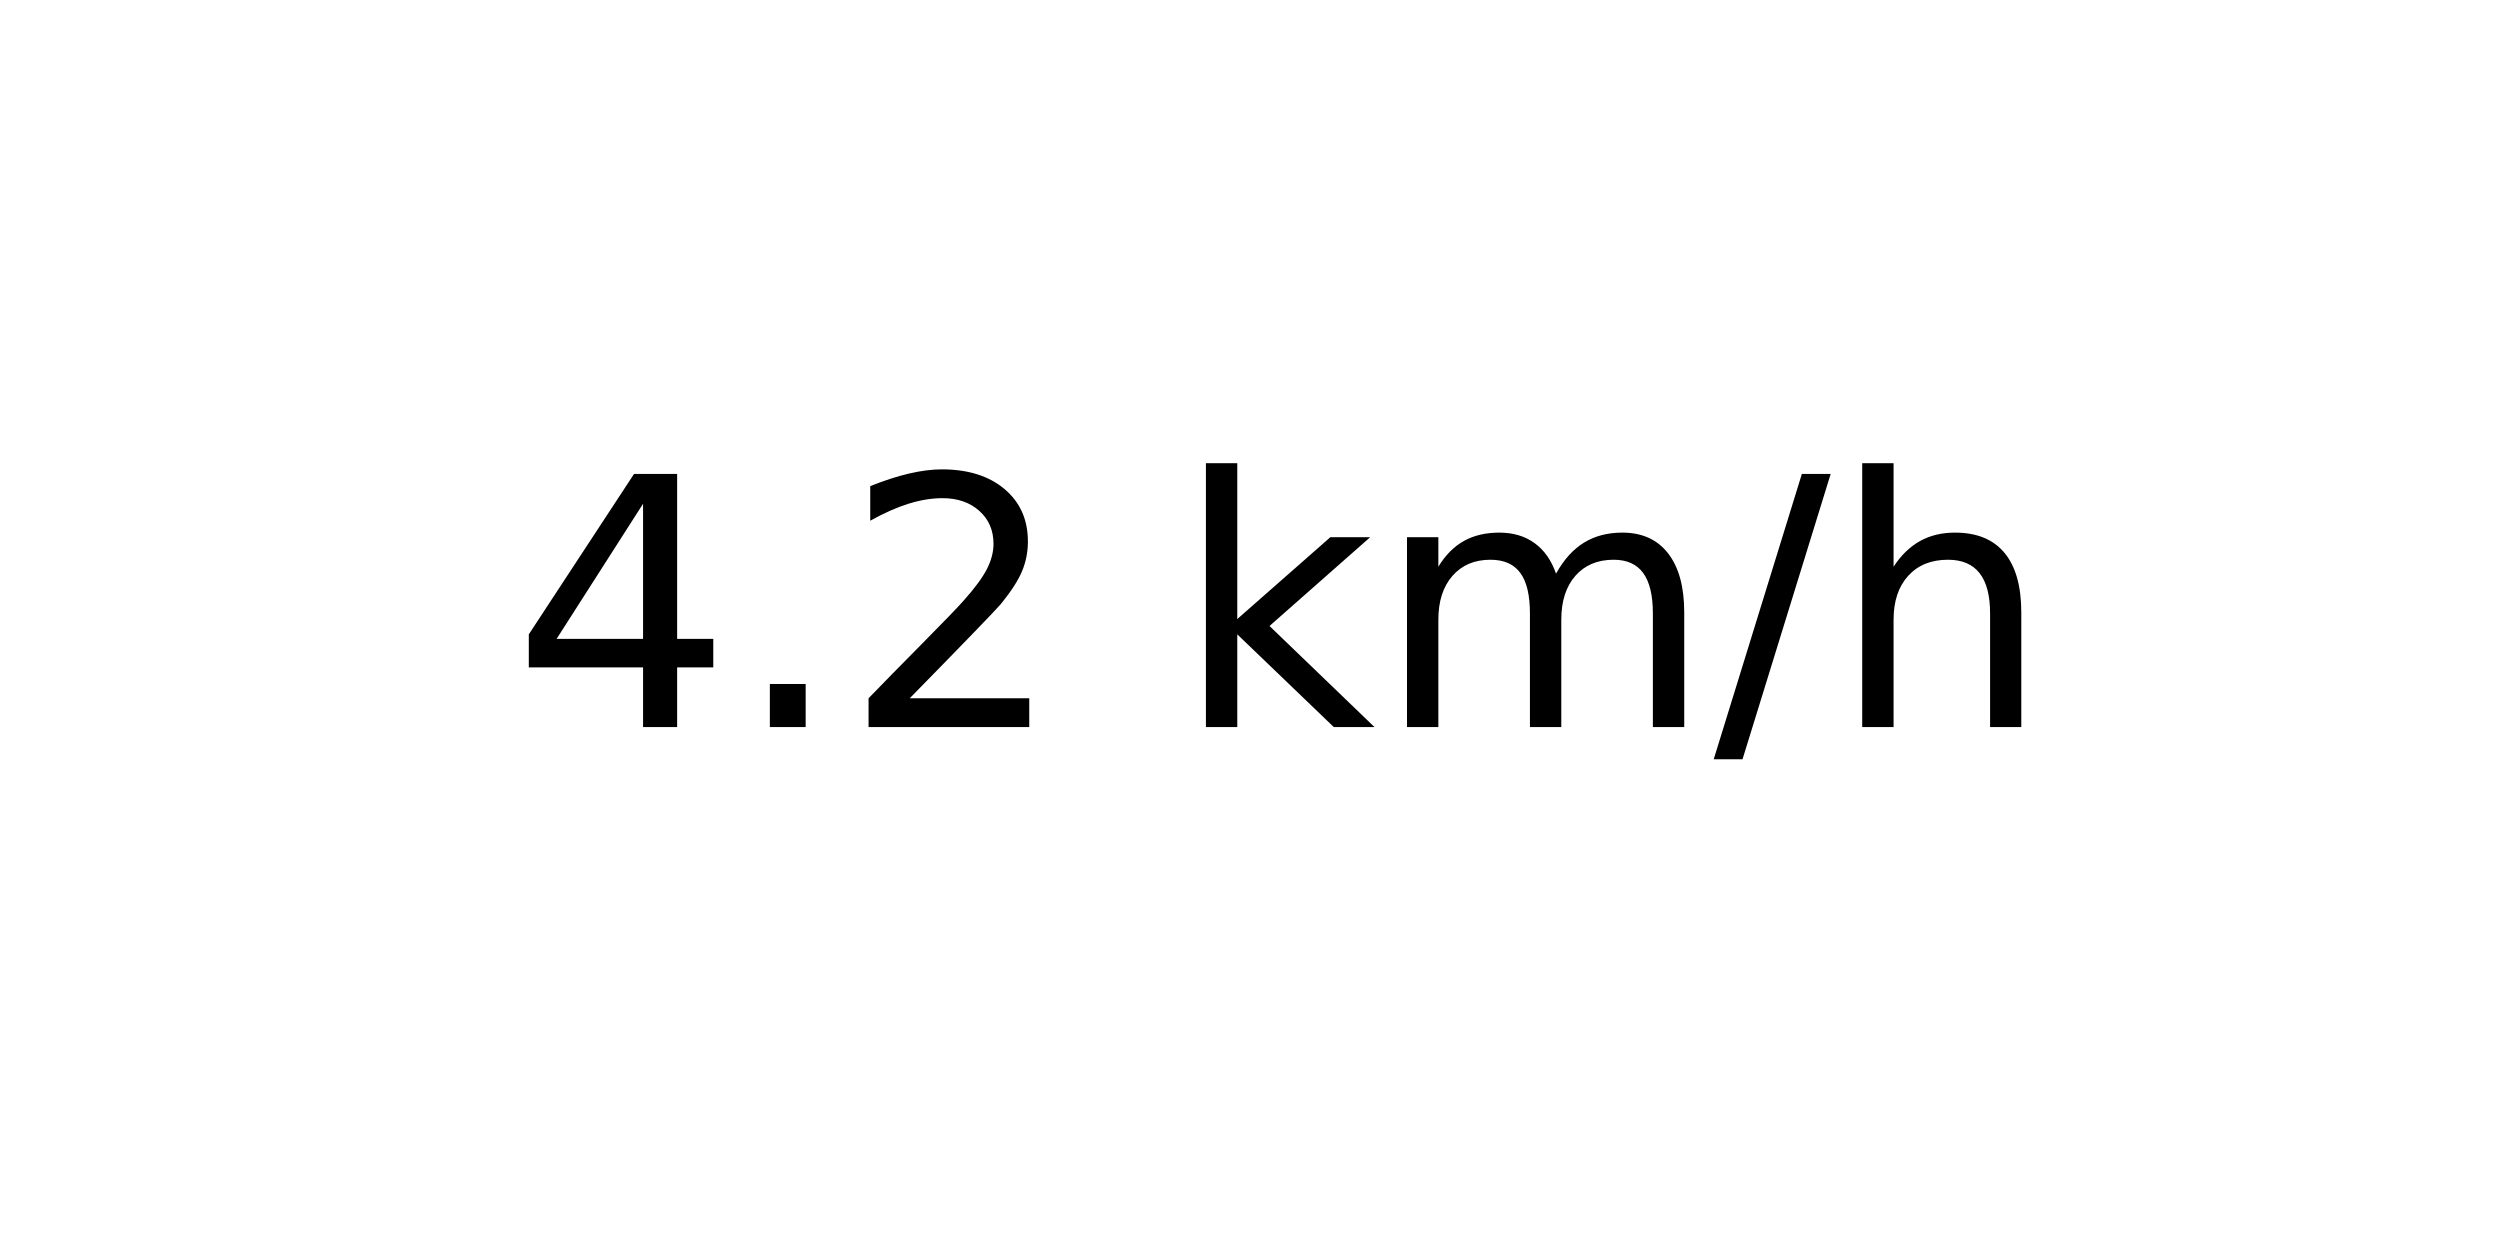
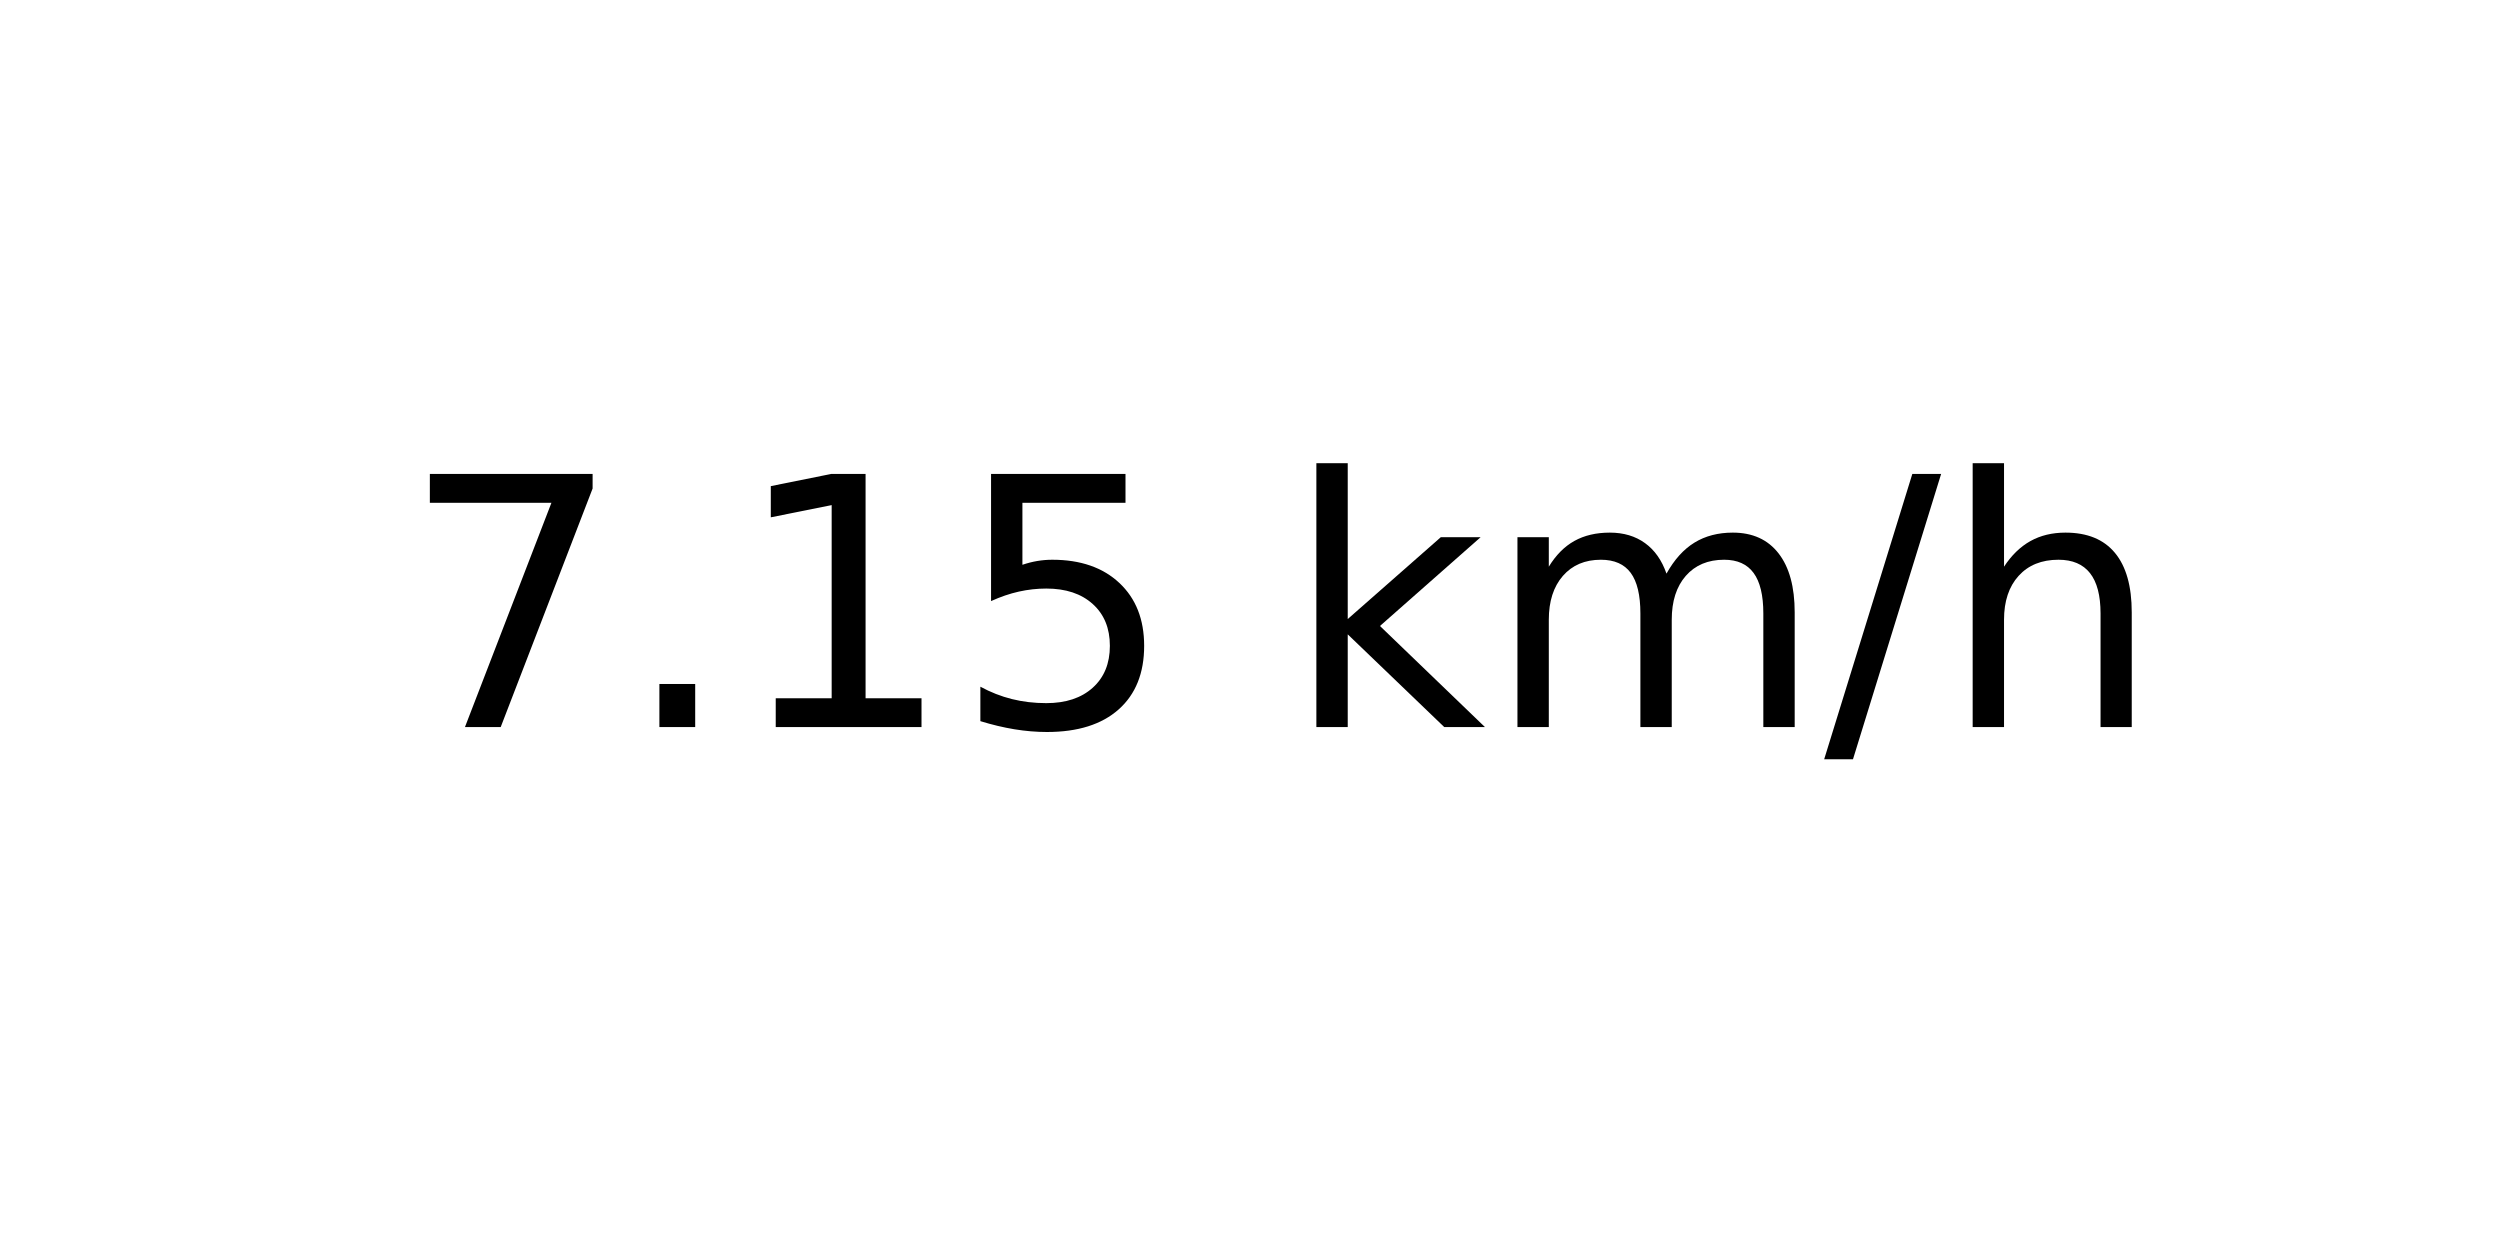
<svg xmlns="http://www.w3.org/2000/svg" xmlns:xlink="http://www.w3.org/1999/xlink" width="72pt" height="36pt" viewBox="0 0 72 36" version="1.1">
  <defs>
    <style type="text/css">*{stroke-linejoin: round; stroke-linecap: butt}</style>
  </defs>
  <g id="figure_1">
    <g id="axes_1">
      <g id="text_1">
-         <g transform="translate(14.74062 20.93937) scale(0.1 -0.1)">
+         <g transform="translate(11.55937 20.93937) scale(0.1 -0.1)">
          <defs>
-             <path id="DejaVuSans-34" d="M 2419 4116  L 825 1625  L 2419 1625  L 2419 4116  z M 2253 4666  L 3047 4666  L 3047 1625  L 3713 1625  L 3713 1100  L 3047 1100  L 3047 0  L 2419 0  L 2419 1100  L 313 1100  L 313 1709  L 2253 4666  z " transform="scale(0.015625)" />
+             <path id="DejaVuSans-37" d="M 525 4666  L 3525 4666  L 3525 4397  L 1831 0  L 1172 0  L 2766 4134  L 525 4134  L 525 4666  z " transform="scale(0.015625)" />
            <path id="DejaVuSans-2e" d="M 684 794  L 1344 794  L 1344 0  L 684 0  L 684 794  z " transform="scale(0.015625)" />
-             <path id="DejaVuSans-32" d="M 1228 531  L 3431 531  L 3431 0  L 469 0  L 469 531  Q 828 903 1448 1529  Q 2069 2156 2228 2338  Q 2531 2678 2651 2914  Q 2772 3150 2772 3378  Q 2772 3750 2511 3984  Q 2250 4219 1831 4219  Q 1534 4219 1204 4116  Q 875 4013 500 3803  L 500 4441  Q 881 4594 1212 4672  Q 1544 4750 1819 4750  Q 2544 4750 2975 4387  Q 3406 4025 3406 3419  Q 3406 3131 3298 2873  Q 3191 2616 2906 2266  Q 2828 2175 2409 1742  Q 1991 1309 1228 531  z " transform="scale(0.015625)" />
+             <path id="DejaVuSans-31" d="M 794 531  L 1825 531  L 1825 4091  L 703 3866  L 703 4441  L 1819 4666  L 2450 4666  L 2450 531  L 3481 531  L 3481 0  L 794 0  L 794 531  z " transform="scale(0.015625)" />
+             <path id="DejaVuSans-35" d="M 691 4666  L 3169 4666  L 3169 4134  L 1269 4134  L 1269 2991  Q 1406 3038 1543 3061  Q 1681 3084 1819 3084  Q 2600 3084 3056 2656  Q 3513 2228 3513 1497  Q 3513 744 3044 326  Q 2575 -91 1722 -91  Q 1428 -91 1123 -41  Q 819 9 494 109  L 494 744  Q 775 591 1075 516  Q 1375 441 1709 441  Q 2250 441 2565 725  Q 2881 1009 2881 1497  Q 2881 1984 2565 2268  Q 2250 2553 1709 2553  Q 1456 2553 1204 2497  Q 953 2441 691 2322  L 691 4666  z " transform="scale(0.015625)" />
            <path id="DejaVuSans-20" transform="scale(0.015625)" />
            <path id="DejaVuSans-6b" d="M 581 4863  L 1159 4863  L 1159 1991  L 2875 3500  L 3609 3500  L 1753 1863  L 3688 0  L 2938 0  L 1159 1709  L 1159 0  L 581 0  L 581 4863  z " transform="scale(0.015625)" />
            <path id="DejaVuSans-6d" d="M 3328 2828  Q 3544 3216 3844 3400  Q 4144 3584 4550 3584  Q 5097 3584 5394 3201  Q 5691 2819 5691 2113  L 5691 0  L 5113 0  L 5113 2094  Q 5113 2597 4934 2840  Q 4756 3084 4391 3084  Q 3944 3084 3684 2787  Q 3425 2491 3425 1978  L 3425 0  L 2847 0  L 2847 2094  Q 2847 2600 2669 2842  Q 2491 3084 2119 3084  Q 1678 3084 1418 2786  Q 1159 2488 1159 1978  L 1159 0  L 581 0  L 581 3500  L 1159 3500  L 1159 2956  Q 1356 3278 1631 3431  Q 1906 3584 2284 3584  Q 2666 3584 2933 3390  Q 3200 3197 3328 2828  z " transform="scale(0.015625)" />
            <path id="DejaVuSans-2f" d="M 1625 4666  L 2156 4666  L 531 -594  L 0 -594  L 1625 4666  z " transform="scale(0.015625)" />
            <path id="DejaVuSans-68" d="M 3513 2113  L 3513 0  L 2938 0  L 2938 2094  Q 2938 2591 2744 2837  Q 2550 3084 2163 3084  Q 1697 3084 1428 2787  Q 1159 2491 1159 1978  L 1159 0  L 581 0  L 581 4863  L 1159 4863  L 1159 2956  Q 1366 3272 1645 3428  Q 1925 3584 2291 3584  Q 2894 3584 3203 3211  Q 3513 2838 3513 2113  z " transform="scale(0.015625)" />
          </defs>
-           <use xlink:href="#DejaVuSans-34" />
+           <use xlink:href="#DejaVuSans-37" />
          <use xlink:href="#DejaVuSans-2e" x="63.623" />
-           <use xlink:href="#DejaVuSans-32" x="95.41" />
-           <use xlink:href="#DejaVuSans-20" x="159.033" />
-           <use xlink:href="#DejaVuSans-6b" x="190.82" />
-           <use xlink:href="#DejaVuSans-6d" x="248.73" />
-           <use xlink:href="#DejaVuSans-2f" x="346.143" />
-           <use xlink:href="#DejaVuSans-68" x="379.834" />
+           <use xlink:href="#DejaVuSans-31" x="95.41" />
+           <use xlink:href="#DejaVuSans-35" x="159.033" />
+           <use xlink:href="#DejaVuSans-20" x="222.656" />
+           <use xlink:href="#DejaVuSans-6b" x="254.443" />
+           <use xlink:href="#DejaVuSans-6d" x="312.354" />
+           <use xlink:href="#DejaVuSans-2f" x="409.766" />
+           <use xlink:href="#DejaVuSans-68" x="443.457" />
        </g>
      </g>
    </g>
  </g>
</svg>
